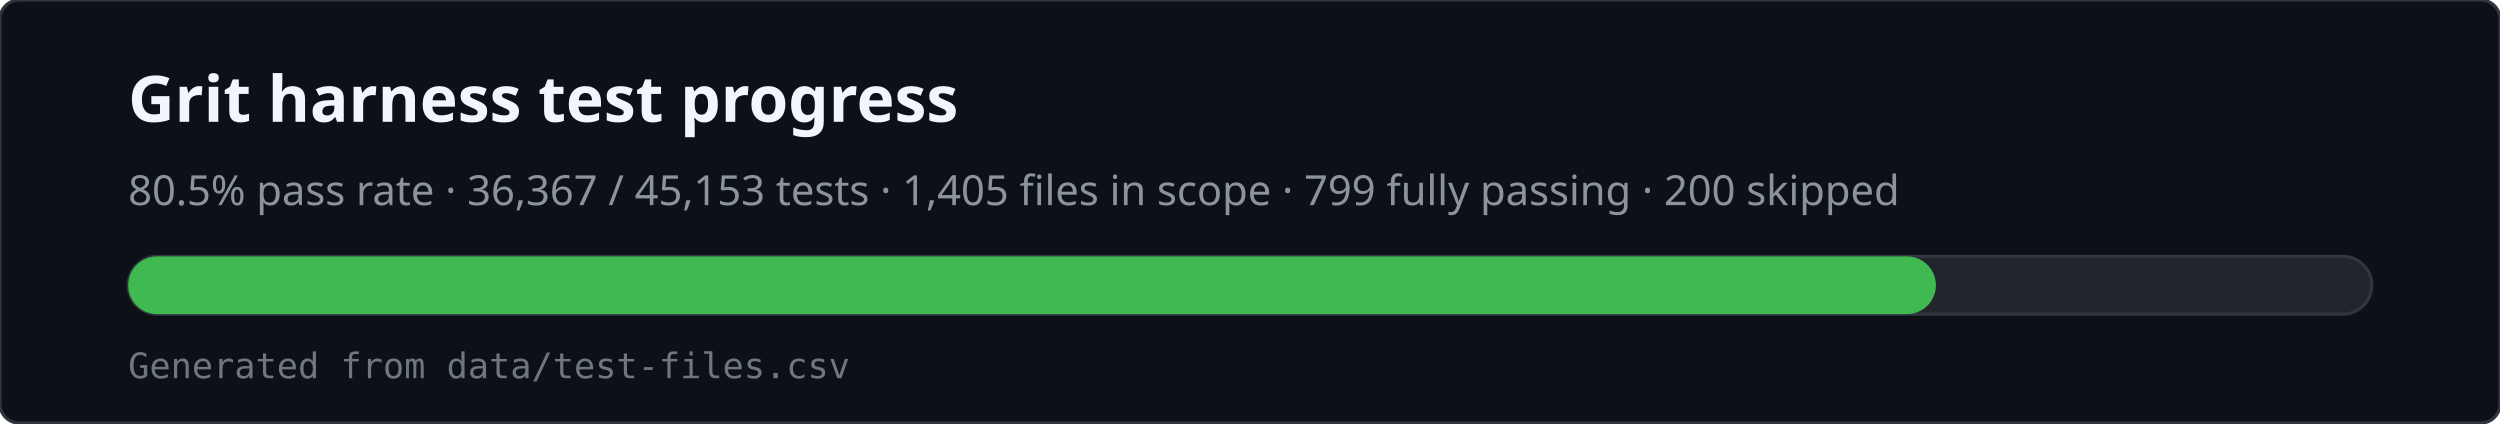
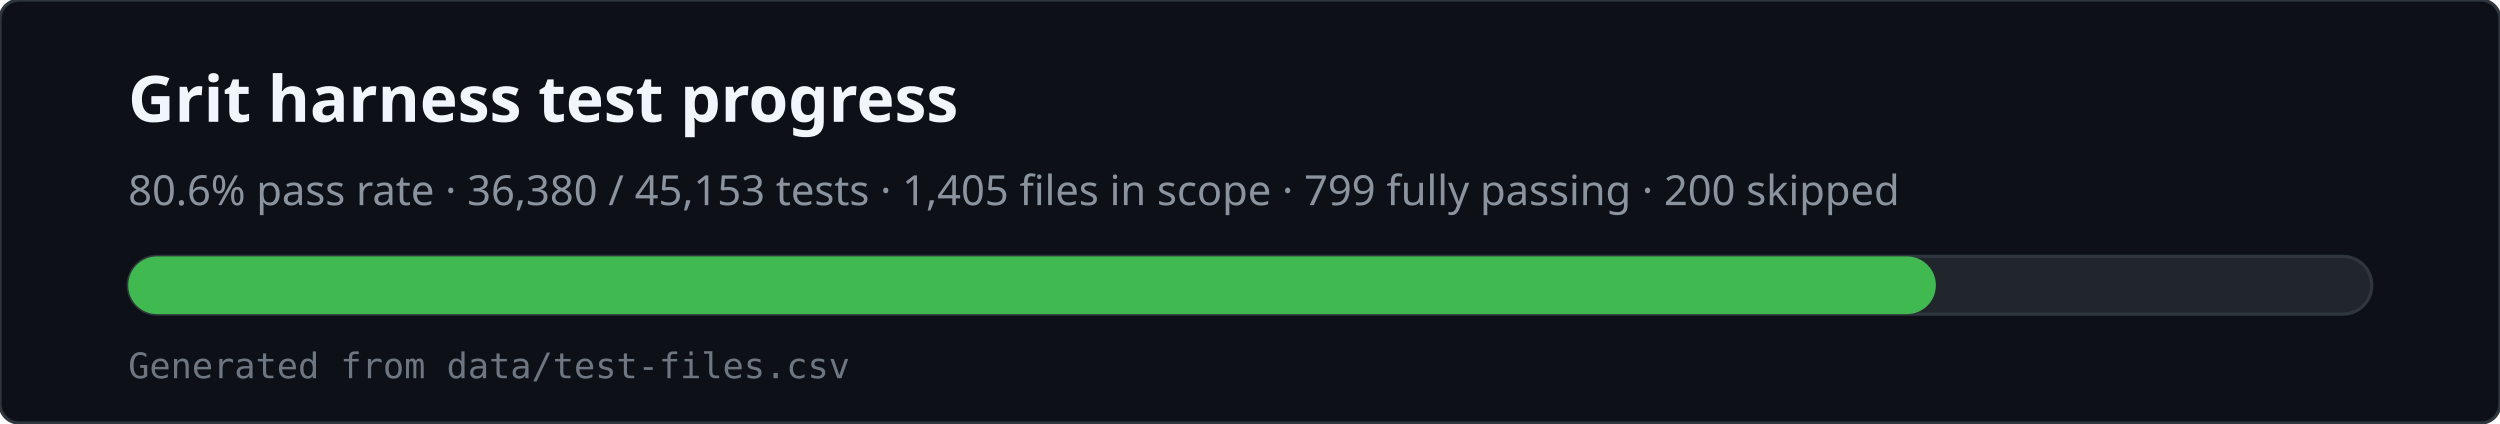
<svg xmlns="http://www.w3.org/2000/svg" viewBox="0 0 780 132" width="780" height="132" role="img" aria-labelledby="svg-title svg-desc">
  <rect x="0" y="0" width="780" height="132" rx="6" fill="#0d1117" stroke="#30363d" />
  <text x="40" y="38" fill="#f0f6fc" font-family="ui-sans-serif,system-ui,sans-serif" font-size="20" font-weight="600">Grit harness test progress</text>
-   <text x="40" y="64" fill="#8b949e" font-family="ui-sans-serif,system-ui,sans-serif" font-size="13">80.5% pass rate · 36,367 / 45,153 tests · 1,405 files in scope · 799 fully passing · 200 skipped</text>
+   <text x="40" y="64" fill="#8b949e" font-family="ui-sans-serif,system-ui,sans-serif" font-size="13">80.6% pass rate · 36,380 / 45,153 tests · 1,405 files in scope · 799 fully passing · 200 skipped</text>
  <rect x="40" y="80" width="700" height="18" rx="9" fill="#21262d" stroke="#30363d" />
  <rect x="40" y="80" width="564" height="18" rx="9" fill="#3fb950" />
  <text x="40" y="118" fill="#6e7681" font-family="ui-monospace,monospace" font-size="11">Generated from data/test-files.csv</text>
</svg>
